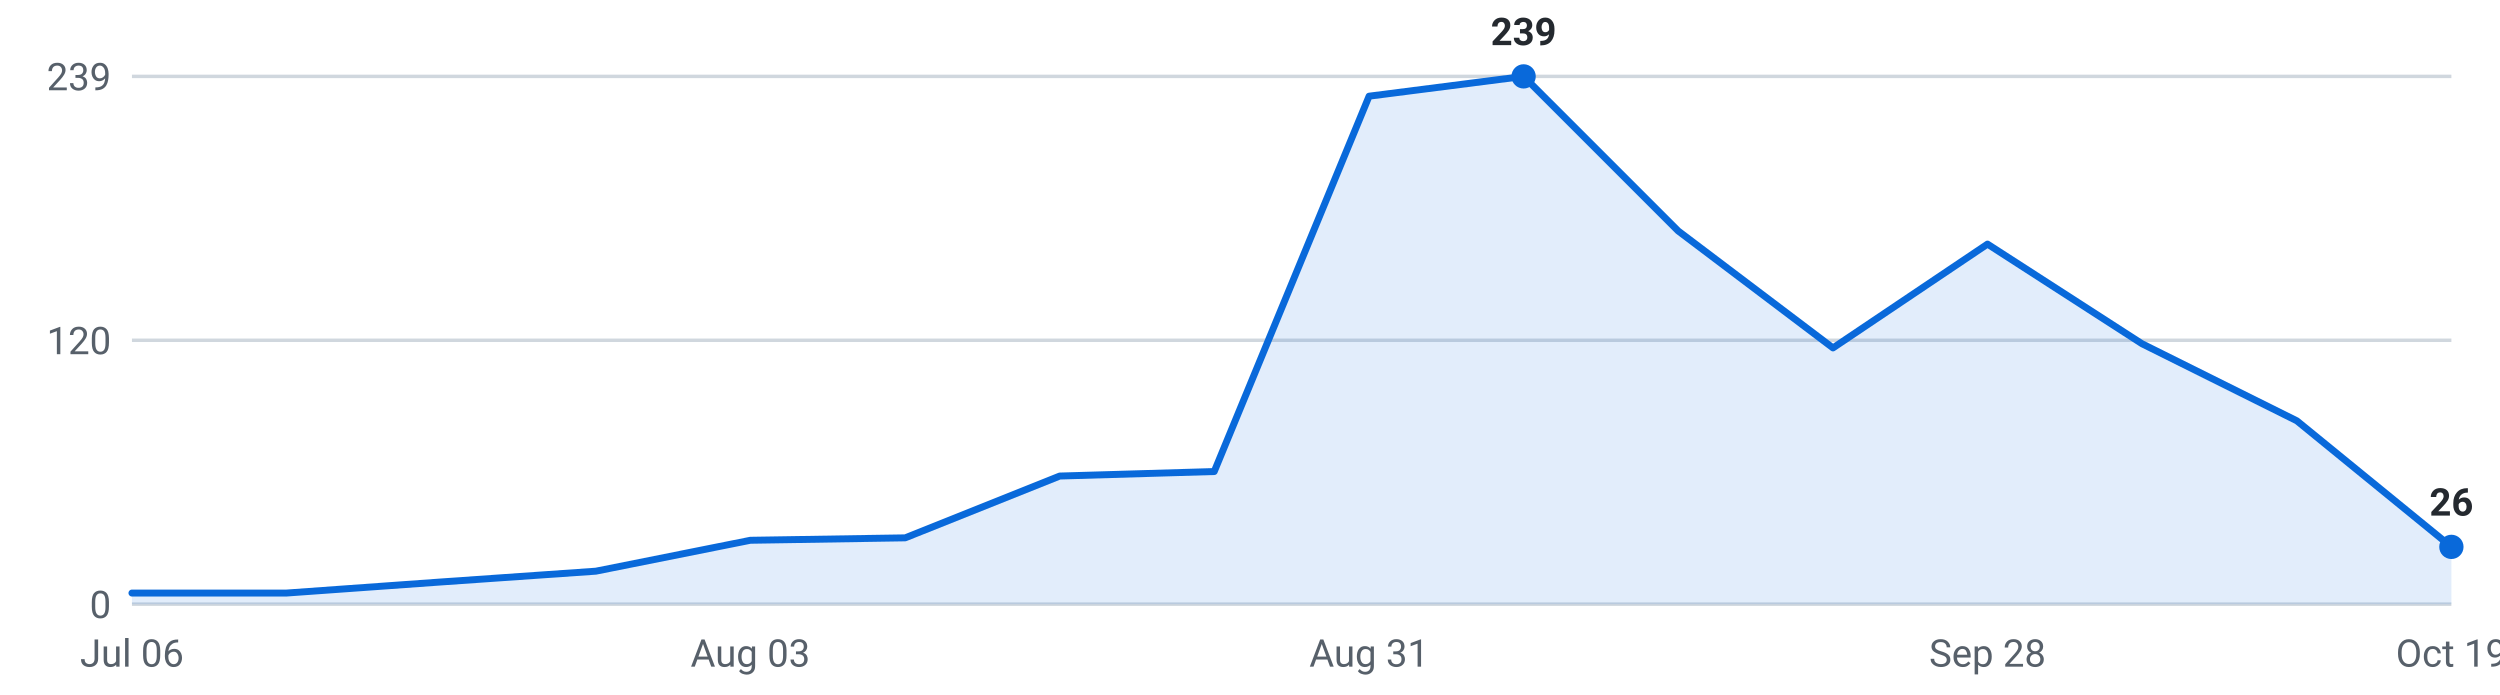
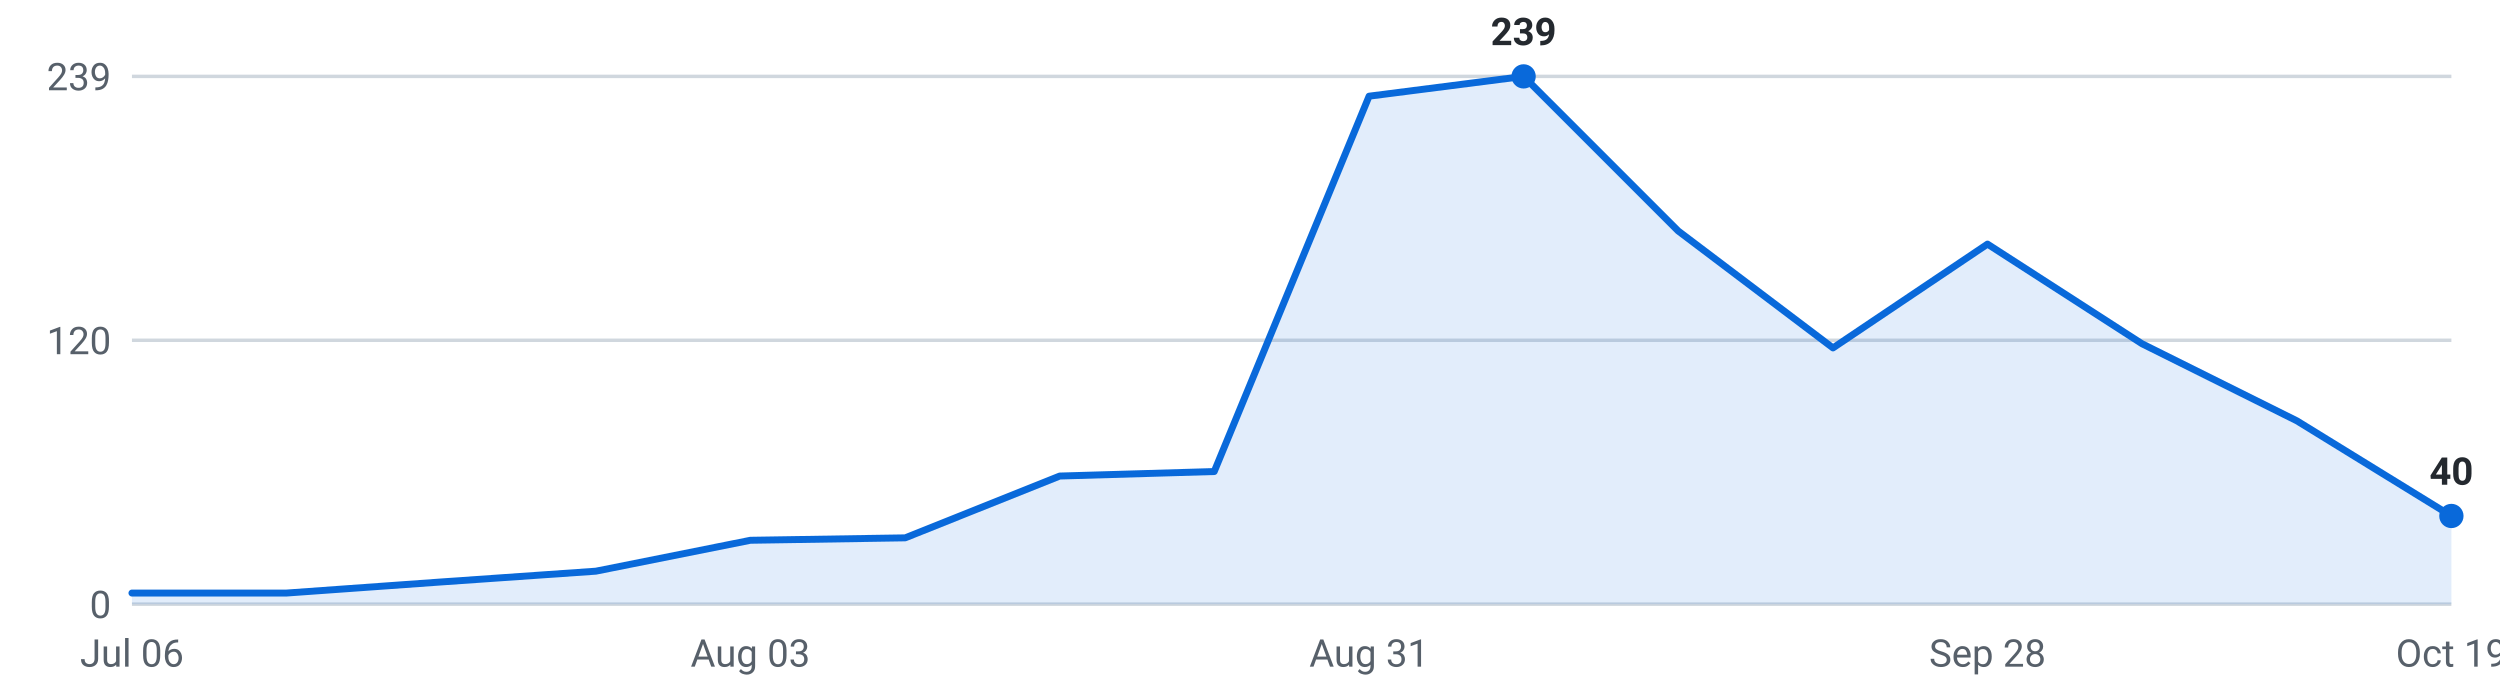
<svg xmlns="http://www.w3.org/2000/svg" viewBox="0 0 720 200" width="720" height="200" role="img" aria-label="Internships posted per week, last 16 weeks">
  <g font-family="-apple-system,Segoe UI,Roboto,sans-serif" font-size="11">
    <line x1="38" y1="174.0" x2="706" y2="174.0" stroke="#d0d7de" stroke-width="1" />
    <text x="32" y="178.0" text-anchor="end" fill="#57606a">0</text>
    <line x1="38" y1="98.0" x2="706" y2="98.0" stroke="#d0d7de" stroke-width="1" />
    <text x="32" y="102.0" text-anchor="end" fill="#57606a">120</text>
    <line x1="38" y1="22.0" x2="706" y2="22.0" stroke="#d0d7de" stroke-width="1" />
    <text x="32" y="26.0" text-anchor="end" fill="#57606a">239</text>
-     <path d="M38.0,174 L38.0,170.8 L82.5,170.8 L127.1,167.6 L171.6,164.5 L216.1,155.6 L260.7,154.9 L305.2,137.1 L349.7,135.8 L394.3,27.7 L438.8,22.0 L483.3,66.5 L527.9,100.2 L572.4,70.3 L616.9,99.0 L661.5,121.2 L706.0,157.5 L706.0,174 Z" fill="#0969da" fill-opacity="0.12" />
-     <polyline points="38.0,170.8 82.5,170.8 127.1,167.6 171.6,164.5 216.1,155.6 260.7,154.9 305.2,137.1 349.7,135.8 394.3,27.7 438.8,22.0 483.3,66.5 527.9,100.2 572.4,70.3 616.9,99.0 661.5,121.2 706.0,157.5" fill="none" stroke="#0969da" stroke-width="2" stroke-linejoin="round" stroke-linecap="round" />
+     <path d="M38.0,174 L38.0,170.8 L82.5,170.8 L127.1,167.6 L171.6,164.5 L216.1,155.6 L260.7,154.9 L305.2,137.1 L349.7,135.8 L394.3,27.7 L438.8,22.0 L483.3,66.5 L527.9,100.2 L572.4,70.3 L616.9,99.0 L661.5,121.2 L706.0,148.6 L706.0,174 Z" fill="#0969da" fill-opacity="0.12" />
+     <polyline points="38.0,170.8 82.5,170.8 127.1,167.6 171.6,164.5 216.1,155.6 260.7,154.9 305.2,137.1 349.7,135.8 394.3,27.7 438.8,22.0 483.3,66.5 527.9,100.2 572.4,70.3 616.9,99.0 661.5,121.2 706.0,148.6" fill="none" stroke="#0969da" stroke-width="2" stroke-linejoin="round" stroke-linecap="round" />
    <circle cx="438.8" cy="22.0" r="3.5" fill="#0969da" />
    <text x="438.8" y="13.0" text-anchor="middle" fill="#24292f" font-weight="600">239</text>
-     <circle cx="706.0" cy="157.5" r="3.5" fill="#0969da" />
-     <text x="706.0" y="148.5" text-anchor="middle" fill="#24292f" font-weight="600">26</text>
+     <circle cx="706.0" cy="148.6" r="3.5" fill="#0969da" />
+     <text x="706.0" y="139.6" text-anchor="middle" fill="#24292f" font-weight="600">40</text>
    <text x="38.0" y="192" text-anchor="middle" fill="#57606a">Jul 06</text>
    <text x="216.1" y="192" text-anchor="middle" fill="#57606a">Aug 03</text>
    <text x="394.3" y="192" text-anchor="middle" fill="#57606a">Aug 31</text>
    <text x="572.4" y="192" text-anchor="middle" fill="#57606a">Sep 28</text>
    <text x="706.0" y="192" text-anchor="middle" fill="#57606a">Oct 19</text>
  </g>
</svg>
